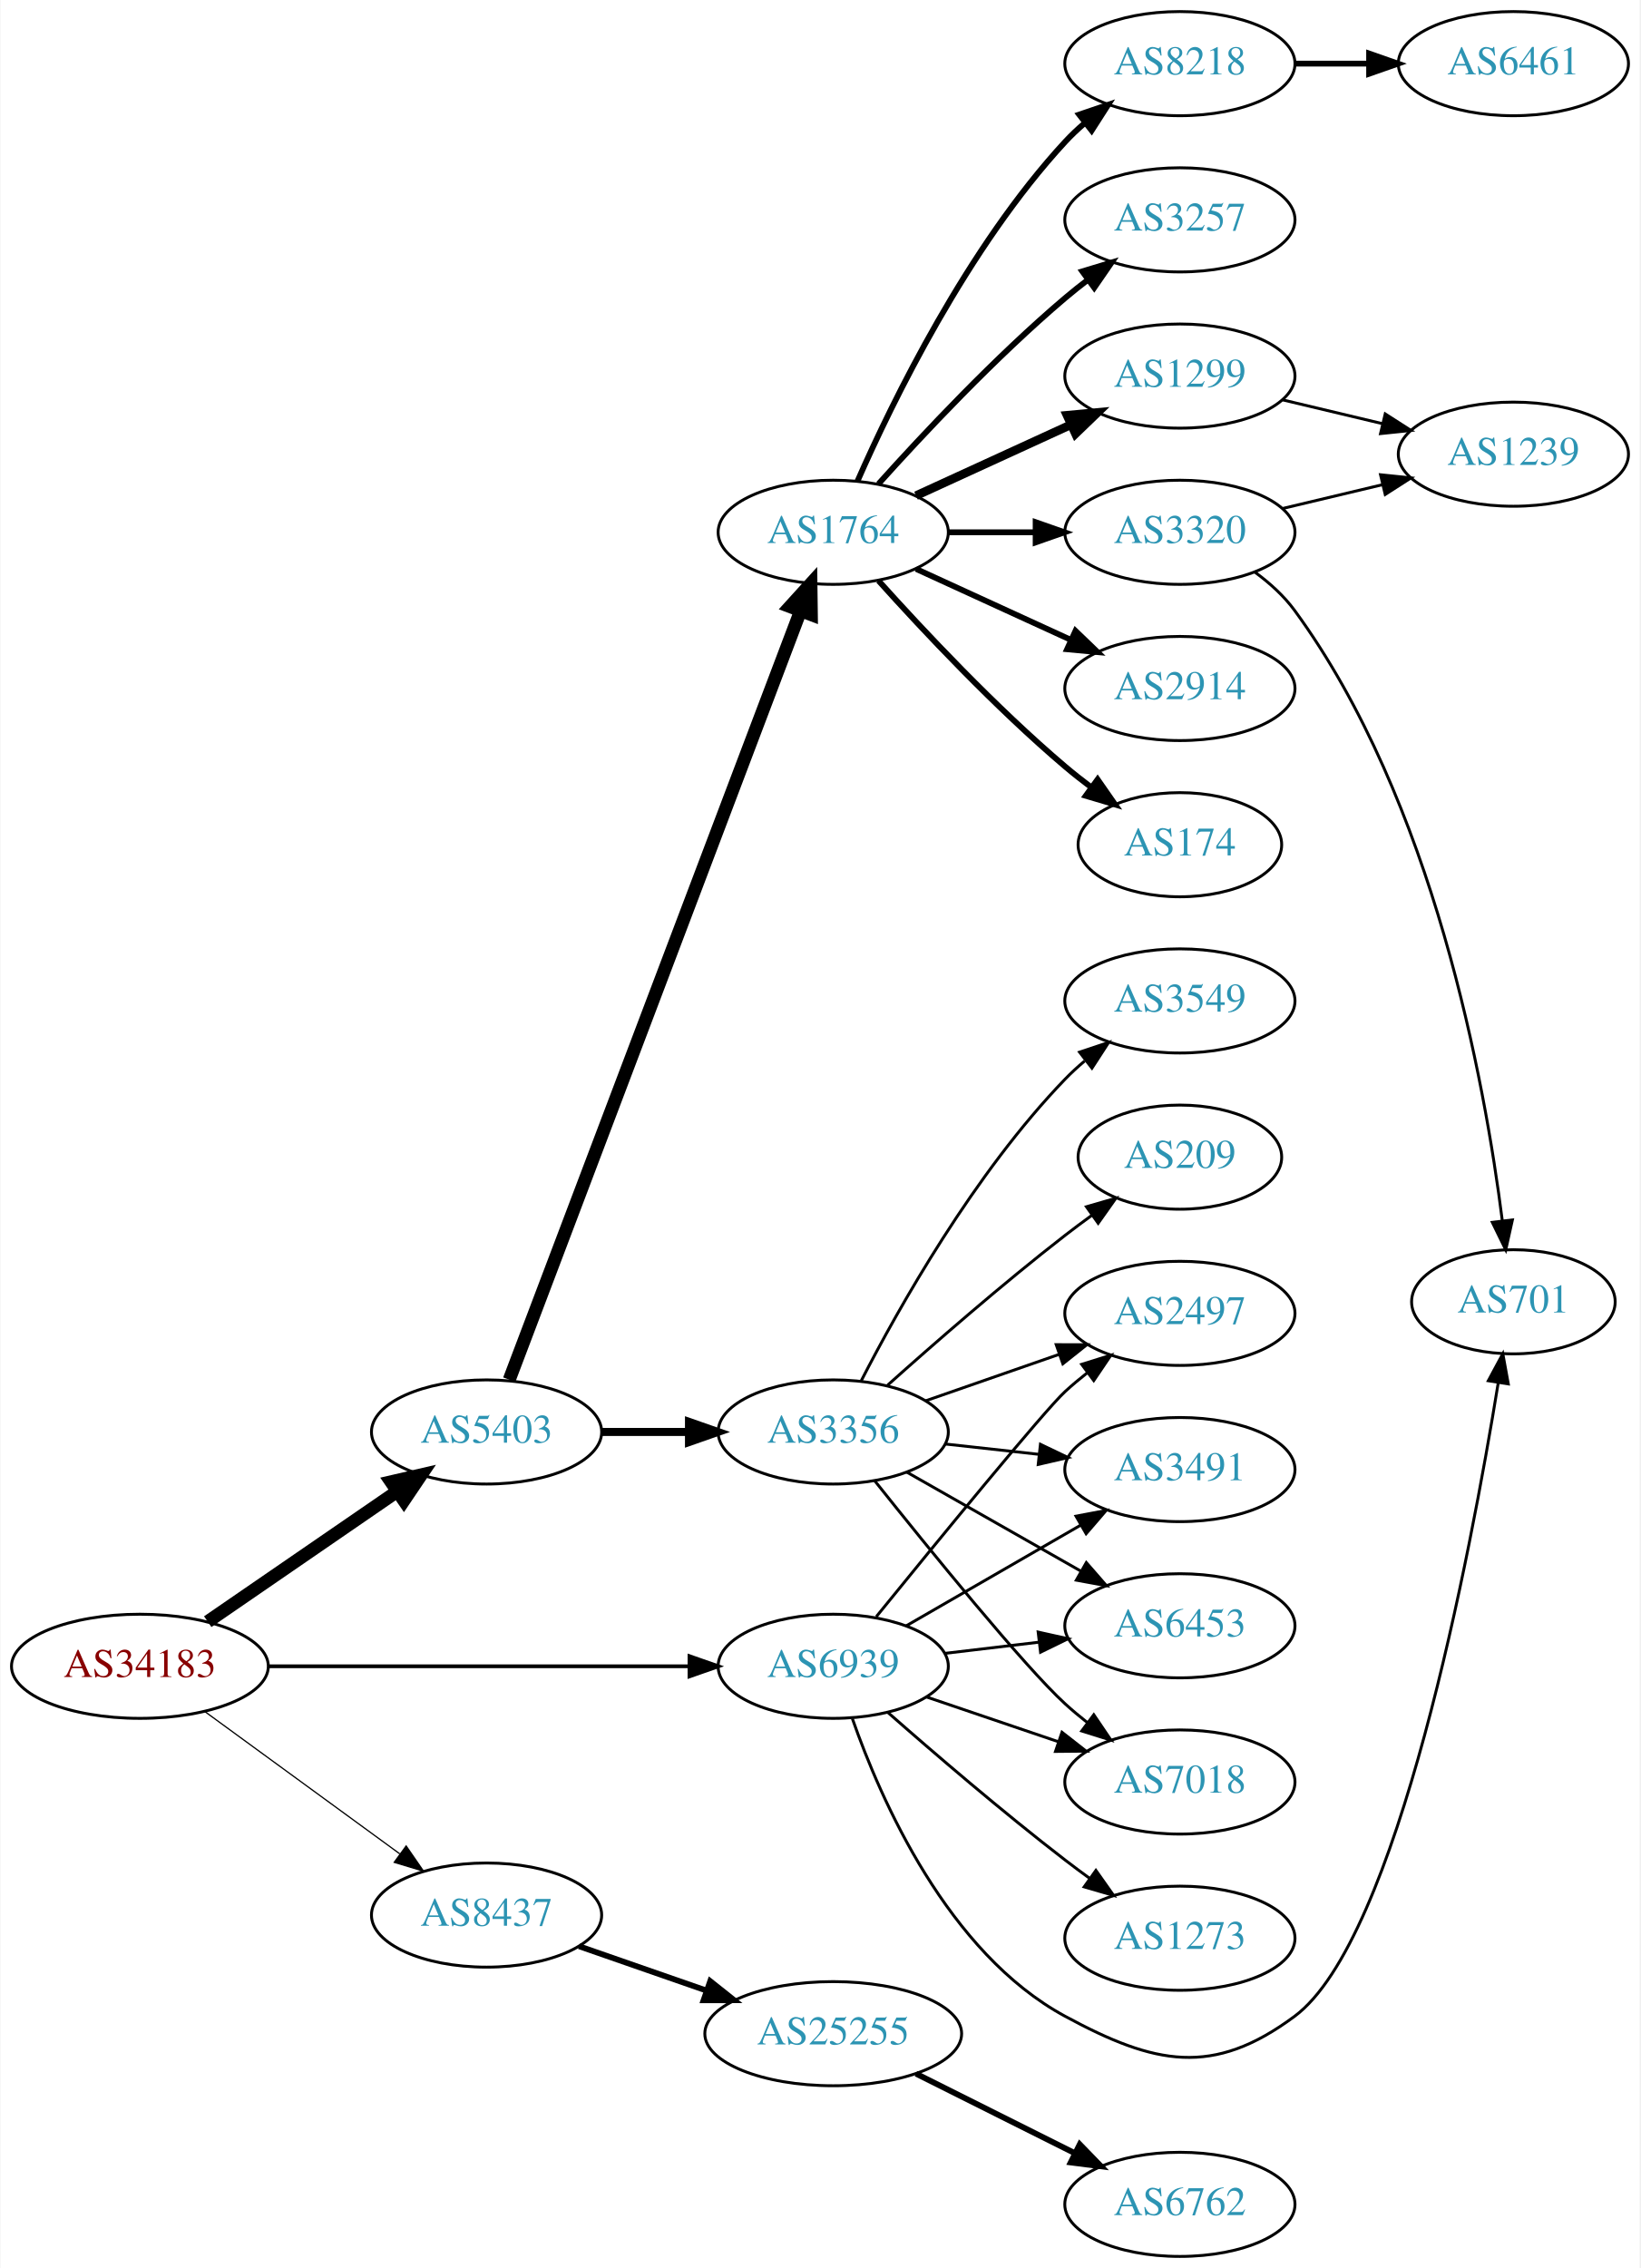
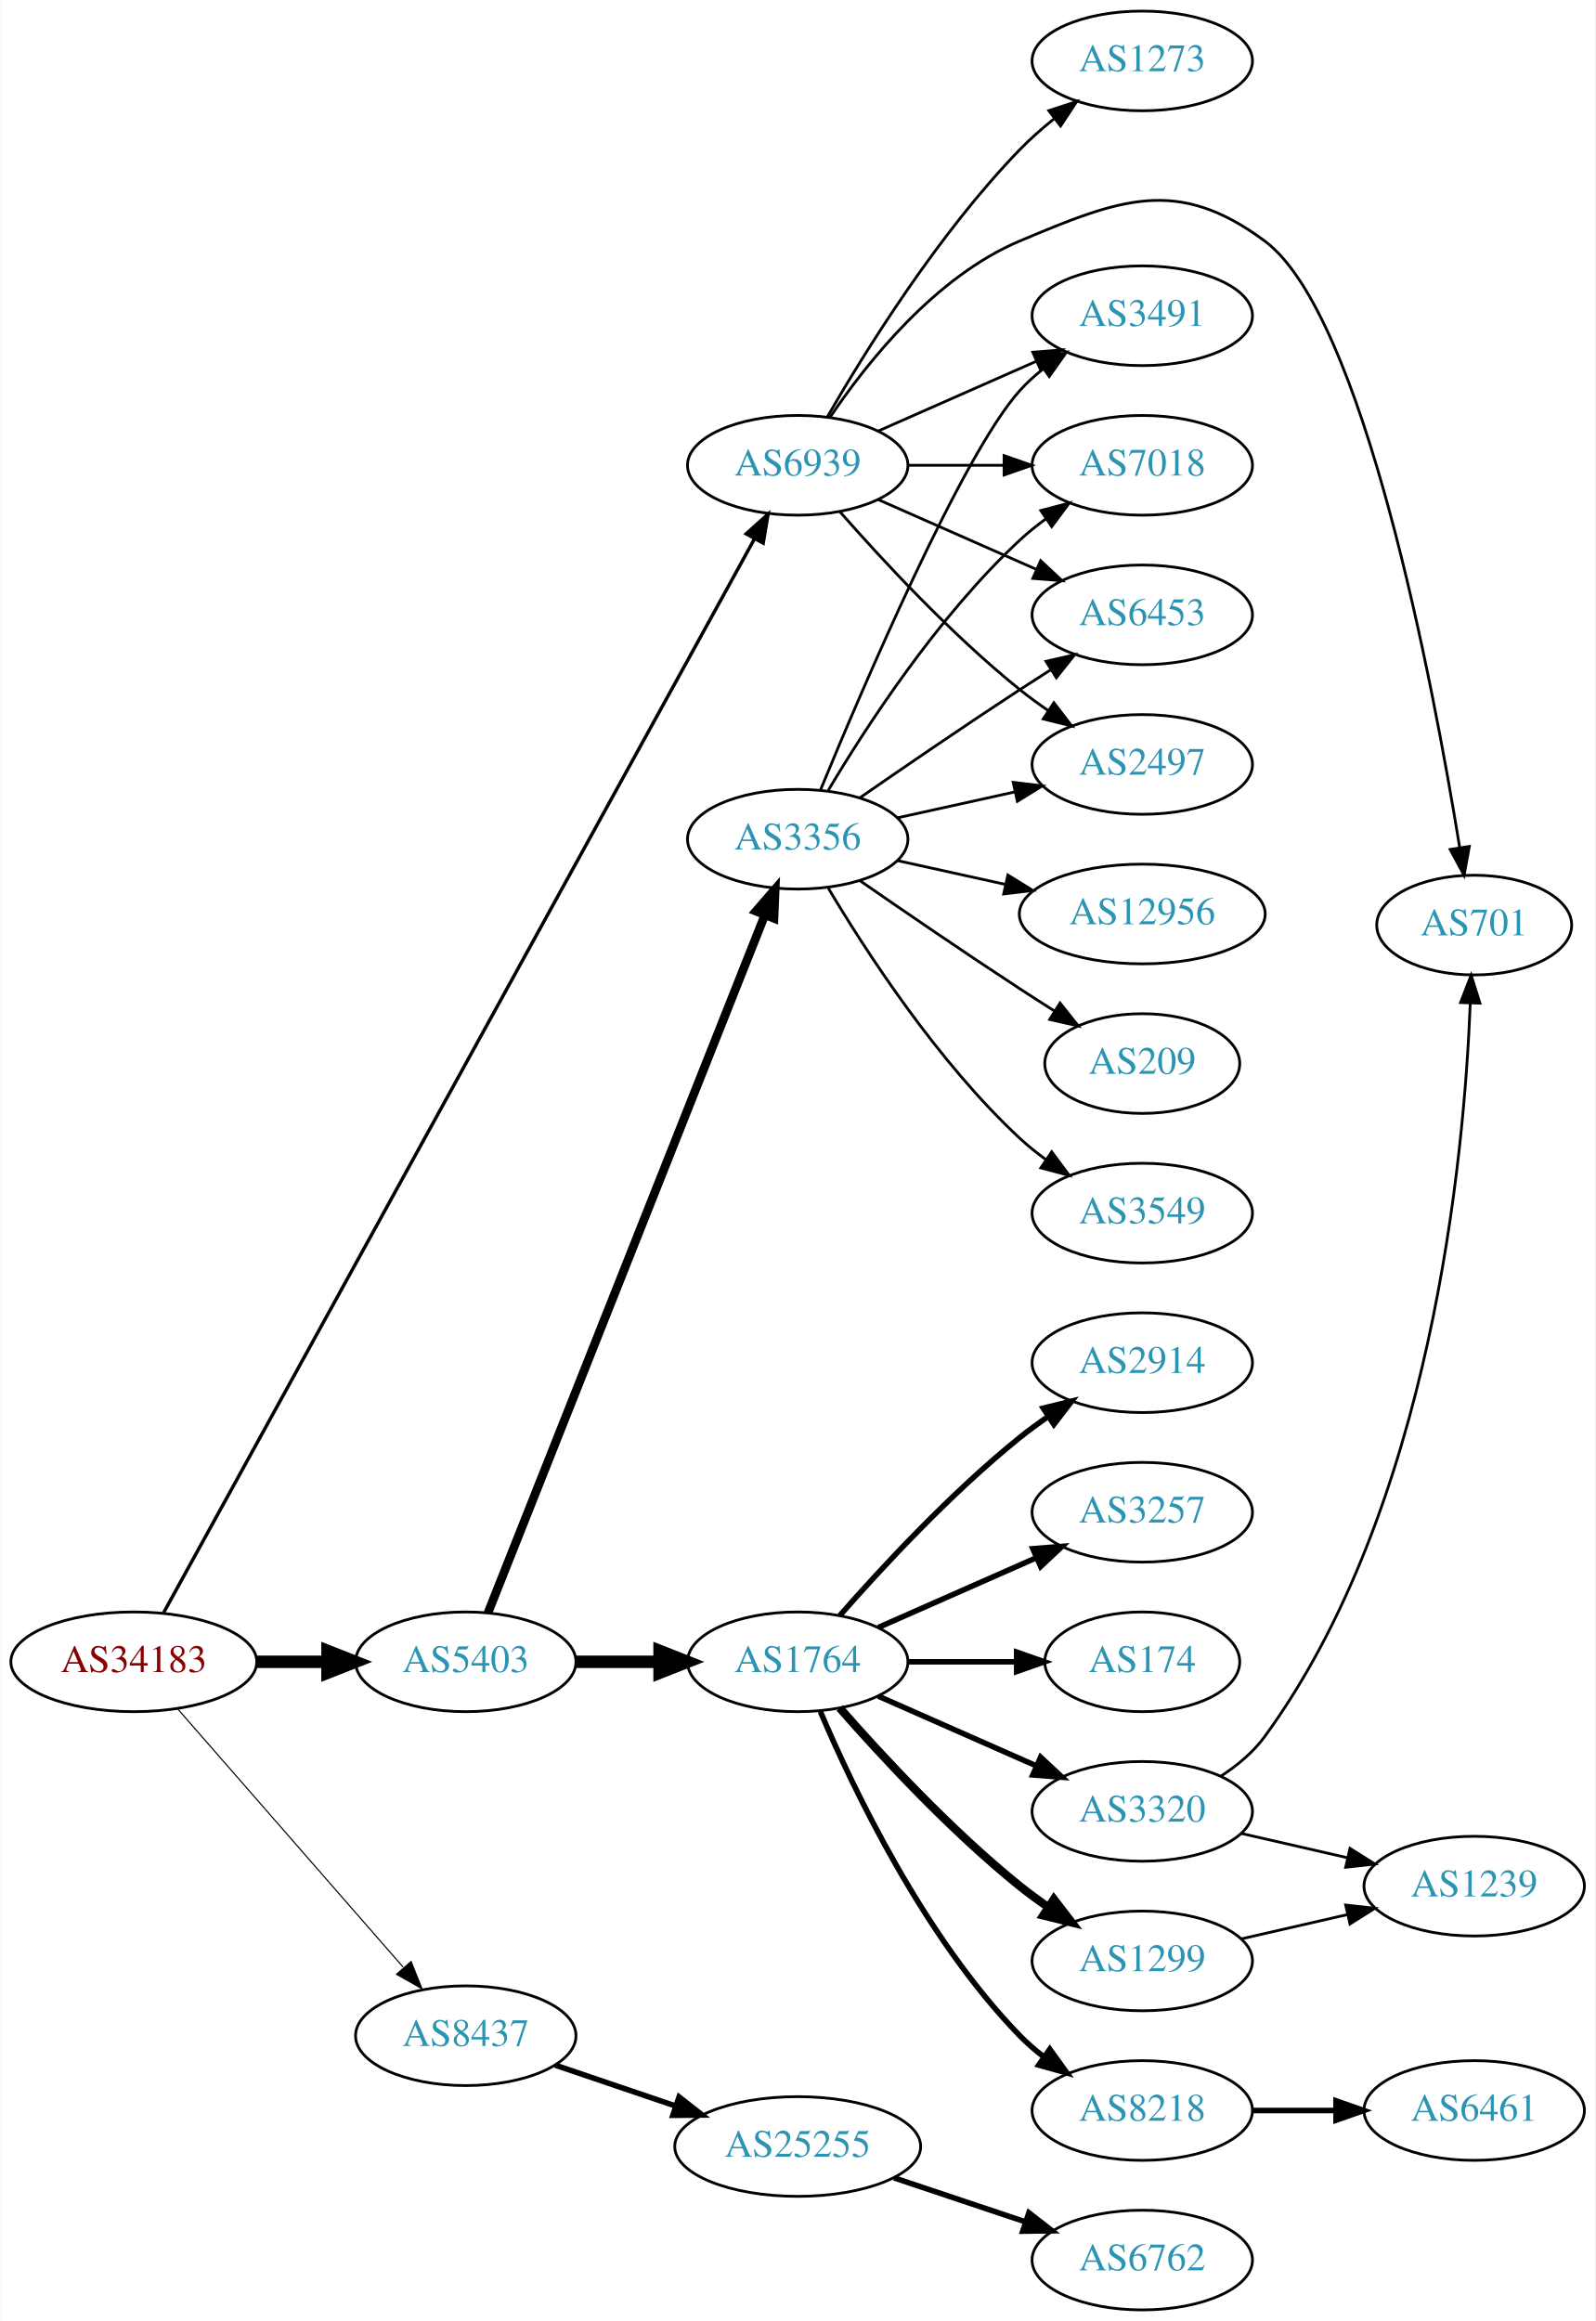
- <svg xmlns="http://www.w3.org/2000/svg" xmlns:xlink="http://www.w3.org/1999/xlink" width="567pt" height="784pt" viewBox="0.00 0.00 566.66 784.00">
-   <g id="graph0" class="graph" transform="scale(1 1) rotate(0) translate(4 780)">
-     <polygon fill="white" stroke="none" points="-4,4 -4,-780 562.663,-780 562.663,4 -4,4" />
+ <svg xmlns="http://www.w3.org/2000/svg" xmlns:xlink="http://www.w3.org/1999/xlink" width="576pt" height="838pt" viewBox="0.00 0.00 575.76 838.00">
+   <g id="graph0" class="graph" transform="scale(1 1) rotate(0) translate(4 834)">
+     <polygon fill="white" stroke="none" points="-4,4 -4,-834 571.762,-834 571.762,4 -4,4" />
    <g id="node1" class="node">
      <g id="a_node1">
        <a xlink:href="/asn/34183" xlink:title="AS34183 ~ AUSTRIA [AT]">
-           <ellipse fill="#ffffff" stroke="black" cx="44.196" cy="-204" rx="44.393" ry="18" />
-           <text text-anchor="middle" x="44.196" y="-200.3" font-family="Times,serif" font-size="14.00" fill="#880000">AS34183</text>
+           <ellipse fill="#ffffff" stroke="black" cx="44.196" cy="-234" rx="44.393" ry="18" />
+           <text text-anchor="middle" x="44.196" y="-230.3" font-family="Times,serif" font-size="14.00" fill="#880000">AS34183</text>
        </a>
      </g>
    </g>
    <g id="node2" class="node">
      <g id="a_node2">
        <a xlink:href="/asn/5403" xlink:title="AS5403 ~ AS5403 [AT]">
-           <ellipse fill="#ffffff" stroke="black" cx="164.039" cy="-285" rx="39.794" ry="18" />
-           <text text-anchor="middle" x="164.039" y="-281.3" font-family="Times,serif" font-size="14.00" fill="#2c94b3">AS5403</text>
+           <ellipse fill="#ffffff" stroke="black" cx="164.039" cy="-234" rx="39.794" ry="18" />
+           <text text-anchor="middle" x="164.039" y="-230.3" font-family="Times,serif" font-size="14.00" fill="#2c94b3">AS5403</text>
        </a>
      </g>
    </g>
    <g id="edge1" class="edge">
-       <path fill="none" stroke="black" stroke-width="4.5" d="M67.639,-219.426C86.22,-232.198 112.781,-250.455 133.161,-264.463" />
-       <polygon fill="black" stroke="black" stroke-width="4.5" points="131.003,-267.758 141.475,-270.178 135.464,-261.269 131.003,-267.758" />
+       <path fill="none" stroke="black" stroke-width="4.5" d="M88.407,-234C96.72,-234 105.482,-234 113.965,-234" />
+       <polygon fill="black" stroke="black" stroke-width="4.5" points="114.123,-237.938 124.123,-234 114.123,-230.063 114.123,-237.938" />
    </g>
    <g id="node3" class="node">
      <g id="a_node3">
        <a xlink:href="/asn/8437" xlink:title="AS8437 ~ Hutchison Drei Austria GmbH [AT]">
-           <ellipse fill="#ffffff" stroke="black" cx="164.039" cy="-118" rx="39.794" ry="18" />
-           <text text-anchor="middle" x="164.039" y="-114.3" font-family="Times,serif" font-size="14.00" fill="#2c94b3">AS8437</text>
+           <ellipse fill="#ffffff" stroke="black" cx="164.039" cy="-99" rx="39.794" ry="18" />
+           <text text-anchor="middle" x="164.039" y="-95.3" font-family="Times,serif" font-size="14.00" fill="#2c94b3">AS8437</text>
        </a>
      </g>
    </g>
    <g id="edge2" class="edge">
-       <path fill="none" stroke="black" stroke-width="0.429" d="M66.537,-188.426C85.424,-174.642 113.154,-154.406 134.047,-139.158" />
-       <polygon fill="black" stroke="black" stroke-width="0.429" points="136.238,-141.892 142.253,-133.169 132.112,-136.237 136.238,-141.892" />
+       <path fill="none" stroke="black" stroke-width="0.409" d="M60.121,-216.902C80.663,-193.369 117.782,-150.845 141.379,-123.813" />
+       <polygon fill="black" stroke="black" stroke-width="0.409" points="144.296,-125.794 148.235,-115.959 139.022,-121.191 144.296,-125.794" />
    </g>
    <g id="node4" class="node">
      <g id="a_node4">
        <a xlink:href="/asn/6939" xlink:title="AS6939 ~ Hurricane Electric LLC [US]">
-           <ellipse fill="#ffffff" stroke="black" cx="283.881" cy="-204" rx="39.794" ry="18" />
-           <text text-anchor="middle" x="283.881" y="-200.3" font-family="Times,serif" font-size="14.00" fill="#2c94b3">AS6939</text>
+           <ellipse fill="#ffffff" stroke="black" cx="283.881" cy="-666" rx="39.794" ry="18" />
+           <text text-anchor="middle" x="283.881" y="-662.3" font-family="Times,serif" font-size="14.00" fill="#2c94b3">AS6939</text>
        </a>
      </g>
    </g>
    <g id="edge3" class="edge">
-       <path fill="none" stroke="black" stroke-width="1.286" d="M88.515,-204C129.583,-204 191.197,-204 234.004,-204" />
-       <polygon fill="black" stroke="black" stroke-width="1.286" points="234.187,-207.5 244.187,-204 234.187,-200.5 234.187,-207.5" />
+       <path fill="none" stroke="black" stroke-width="1.227" d="M54.957,-251.74C91.976,-319.024 223.856,-558.721 268.208,-639.331" />
+       <polygon fill="black" stroke="black" stroke-width="1.227" points="265.283,-641.276 273.17,-648.35 271.416,-637.902 265.283,-641.276" />
    </g>
    <g id="node5" class="node">
      <g id="a_node5">
-         <a xlink:href="/asn/1764" xlink:title="AS1764 ~ NEXTLAYER-AS [AT]">
-           <ellipse fill="#ffffff" stroke="black" cx="283.881" cy="-596" rx="39.794" ry="18" />
-           <text text-anchor="middle" x="283.881" y="-592.3" font-family="Times,serif" font-size="14.00" fill="#2c94b3">AS1764</text>
+         <a xlink:href="/asn/3356" xlink:title="AS3356 ~ Level 3 Parent, LLC [US]">
+           <ellipse fill="#ffffff" stroke="black" cx="283.881" cy="-531" rx="39.794" ry="18" />
+           <text text-anchor="middle" x="283.881" y="-527.3" font-family="Times,serif" font-size="14.00" fill="#2c94b3">AS3356</text>
        </a>
      </g>
    </g>
    <g id="edge4" class="edge">
-       <path fill="none" stroke="black" stroke-width="4.5" d="M171.884,-303.065C191.66,-355.256 248.963,-506.485 272.55,-568.736" />
-       <polygon fill="black" stroke="black" stroke-width="4.5" points="268.939,-570.317 276.164,-578.273 276.303,-567.526 268.939,-570.317" />
+       <path fill="none" stroke="black" stroke-width="3.115" d="M172.057,-251.689C191.824,-301.507 248.066,-443.254 271.944,-503.436" />
+       <polygon fill="black" stroke="black" stroke-width="3.115" points="268.809,-505.024 275.75,-513.028 275.315,-502.442 268.809,-505.024" />
    </g>
    <g id="node6" class="node">
      <g id="a_node6">
-         <a xlink:href="/asn/3356" xlink:title="AS3356 ~ Level 3 Parent, LLC [US]">
-           <ellipse fill="#ffffff" stroke="black" cx="283.881" cy="-285" rx="39.794" ry="18" />
-           <text text-anchor="middle" x="283.881" y="-281.3" font-family="Times,serif" font-size="14.00" fill="#2c94b3">AS3356</text>
+         <a xlink:href="/asn/1764" xlink:title="AS1764 ~ NEXTLAYER-AS [AT]">
+           <ellipse fill="#ffffff" stroke="black" cx="283.881" cy="-234" rx="39.794" ry="18" />
+           <text text-anchor="middle" x="283.881" y="-230.3" font-family="Times,serif" font-size="14.00" fill="#2c94b3">AS1764</text>
        </a>
      </g>
    </g>
    <g id="edge5" class="edge">
-       <path fill="none" stroke="black" stroke-width="2.769" d="M203.951,-285C213.505,-285 223.854,-285 233.817,-285" />
-       <polygon fill="black" stroke="black" stroke-width="2.769" points="234.009,-288.5 244.009,-285 234.009,-281.5 234.009,-288.5" />
+       <path fill="none" stroke="black" stroke-width="4.5" d="M203.951,-234C213.505,-234 223.854,-234 233.817,-234" />
+       <polygon fill="black" stroke="black" stroke-width="4.5" points="234.009,-237.938 244.009,-234 234.009,-230.063 234.009,-237.938" />
+     </g>
+     <g id="node23" class="node">
+       <g id="a_node23">
+         <a xlink:href="/asn/25255" xlink:title="AS25255 ~ ==&gt; TELE2 AUSTRIA &lt;== [AT]">
+           <ellipse fill="#ffffff" stroke="black" cx="283.881" cy="-59" rx="44.393" ry="18" />
+           <text text-anchor="middle" x="283.881" y="-55.3" font-family="Times,serif" font-size="14.00" fill="#2c94b3">AS25255</text>
+         </a>
+       </g>
+     </g>
+     <g id="edge23" class="edge">
+       <path fill="none" stroke="black" stroke-width="2" d="M196.309,-88.386C209.605,-83.873 225.331,-78.535 239.707,-73.655" />
+       <polygon fill="black" stroke="black" stroke-width="2" points="241.054,-76.894 249.398,-70.365 238.804,-70.265 241.054,-76.894" />
+     </g>
+     <g id="node7" class="node">
+       <g id="a_node7">
+         <a xlink:href="/asn/3491" xlink:title="AS3491 ~ PCCW Global, Inc. [US]">
+           <ellipse fill="#ffffff" stroke="black" cx="408.273" cy="-720" rx="39.794" ry="18" />
+           <text text-anchor="middle" x="408.273" y="-716.3" font-family="Times,serif" font-size="14.00" fill="#2c94b3">AS3491</text>
+         </a>
+       </g>
+     </g>
+     <g id="edge26" class="edge">
+       <path fill="none" stroke="black" d="M312.96,-678.389C329.908,-685.866 351.706,-695.483 370.075,-703.588" />
+       <polygon fill="black" stroke="black" points="368.763,-706.834 379.325,-707.669 371.589,-700.43 368.763,-706.834" />
+     </g>
+     <g id="node8" class="node">
+       <g id="a_node8">
+         <a xlink:href="/asn/7018" xlink:title="AS7018 ~ AT&amp;T Services, Inc. [US]">
+           <ellipse fill="#ffffff" stroke="black" cx="408.273" cy="-666" rx="39.794" ry="18" />
+           <text text-anchor="middle" x="408.273" y="-662.3" font-family="Times,serif" font-size="14.00" fill="#2c94b3">AS7018</text>
+         </a>
+       </g>
+     </g>
+     <g id="edge28" class="edge">
+       <path fill="none" stroke="black" d="M323.607,-666C334.545,-666 346.596,-666 358.062,-666" />
+       <polygon fill="black" stroke="black" points="358.38,-669.5 368.38,-666 358.38,-662.5 358.38,-669.5" />
+     </g>
+     <g id="node11" class="node">
+       <g id="a_node11">
+         <a xlink:href="/asn/6453" xlink:title="AS6453 ~ TATA COMMUNICATIONS (AMERICA) INC [US]">
+           <ellipse fill="#ffffff" stroke="black" cx="408.273" cy="-612" rx="39.794" ry="18" />
+           <text text-anchor="middle" x="408.273" y="-608.3" font-family="Times,serif" font-size="14.00" fill="#2c94b3">AS6453</text>
+         </a>
+       </g>
+     </g>
+     <g id="edge25" class="edge">
+       <path fill="none" stroke="black" d="M312.96,-653.611C329.908,-646.134 351.706,-636.517 370.075,-628.412" />
+       <polygon fill="black" stroke="black" points="371.589,-631.57 379.325,-624.331 368.763,-625.166 371.589,-631.57" />
+     </g>
+     <g id="node12" class="node">
+       <g id="a_node12">
+         <a xlink:href="/asn/2497" xlink:title="AS2497 ~ Internet Initiative Japan Inc. [JP]">
+           <ellipse fill="#ffffff" stroke="black" cx="408.273" cy="-558" rx="39.794" ry="18" />
+           <text text-anchor="middle" x="408.273" y="-554.3" font-family="Times,serif" font-size="14.00" fill="#2c94b3">AS2497</text>
+         </a>
+       </g>
+     </g>
+     <g id="edge27" class="edge">
+       <path fill="none" stroke="black" d="M299.033,-649.337C314.135,-632.106 339.256,-604.976 364.077,-585 367.333,-582.38 370.858,-579.808 374.442,-577.354" />
+       <polygon fill="black" stroke="black" points="376.361,-580.281 382.815,-571.879 372.53,-574.423 376.361,-580.281" />
    </g>
    <g id="node22" class="node">
      <g id="a_node22">
-         <a xlink:href="/asn/25255" xlink:title="AS25255 ~ ==&gt; TELE2 AUSTRIA &lt;== [AT]">
-           <ellipse fill="#ffffff" stroke="black" cx="283.881" cy="-77" rx="44.393" ry="18" />
-           <text text-anchor="middle" x="283.881" y="-73.3" font-family="Times,serif" font-size="14.00" fill="#2c94b3">AS25255</text>
-         </a>
-       </g>
-     </g>
-     <g id="edge22" class="edge">
-       <path fill="none" stroke="black" stroke-width="2" d="M196,-107.228C209.409,-102.563 225.332,-97.023 239.861,-91.968" />
-       <polygon fill="black" stroke="black" stroke-width="2" points="241.354,-95.154 249.649,-88.562 239.054,-88.543 241.354,-95.154" />
+         <a xlink:href="/asn/701" xlink:title="AS701 ~ UUNET [US]">
+           <ellipse fill="#ffffff" stroke="black" cx="528.116" cy="-500" rx="35.194" ry="18" />
+           <text text-anchor="middle" x="528.116" y="-496.3" font-family="Times,serif" font-size="14.00" fill="#2c94b3">AS701</text>
+         </a>
+       </g>
+     </g>
+     <g id="edge29" class="edge">
+       <path fill="none" stroke="black" d="M295.49,-683.24C308.741,-702.937 333.442,-734.108 364.077,-747 400.287,-762.238 420.927,-770.419 452.469,-747 488.107,-720.54 513.301,-587.04 522.865,-528.071" />
+       <polygon fill="black" stroke="black" points="526.357,-528.396 524.468,-517.971 519.443,-527.298 526.357,-528.396" />
+     </g>
+     <g id="node25" class="node">
+       <g id="a_node25">
+         <a xlink:href="/asn/1273" xlink:title="AS1273 ~ Vodafone Group PLC [EU]">
+           <ellipse fill="#ffffff" stroke="black" cx="408.273" cy="-812" rx="39.794" ry="18" />
+           <text text-anchor="middle" x="408.273" y="-808.3" font-family="Times,serif" font-size="14.00" fill="#2c94b3">AS1273</text>
+         </a>
+       </g>
+     </g>
+     <g id="edge30" class="edge">
+       <path fill="none" stroke="black" d="M294.598,-683.521C308.188,-707.09 334.546,-749.556 364.077,-780 367.8,-783.837 372.019,-787.559 376.326,-791.026" />
+       <polygon fill="black" stroke="black" points="374.536,-794.062 384.611,-797.34 378.779,-788.495 374.536,-794.062" />
+     </g>
+     <g id="edge6" class="edge">
+       <path fill="none" stroke="black" d="M292.04,-548.633C307.301,-585.658 343.33,-669.976 364.077,-693 366.593,-695.792 369.465,-698.401 372.504,-700.812" />
+       <polygon fill="black" stroke="black" points="370.633,-703.776 380.812,-706.715 374.687,-698.07 370.633,-703.776" />
+     </g>
+     <g id="edge7" class="edge">
+       <path fill="none" stroke="black" d="M294.927,-548.671C308.498,-571.472 334.43,-611.472 364.077,-639 366.984,-641.699 370.197,-644.28 373.521,-646.703" />
+       <polygon fill="black" stroke="black" points="371.656,-649.667 381.899,-652.375 375.58,-643.87 371.656,-649.667" />
+     </g>
+     <g id="node9" class="node">
+       <g id="a_node9">
+         <a xlink:href="/asn/3549" xlink:title="AS3549 ~ Level 3 Parent, LLC [US]">
+           <ellipse fill="#ffffff" stroke="black" cx="408.273" cy="-396" rx="39.794" ry="18" />
+           <text text-anchor="middle" x="408.273" y="-392.3" font-family="Times,serif" font-size="14.00" fill="#2c94b3">AS3549</text>
+         </a>
+       </g>
+     </g>
+     <g id="edge8" class="edge">
+       <path fill="none" stroke="black" d="M294.927,-513.329C308.498,-490.528 334.43,-450.528 364.077,-423 366.984,-420.301 370.197,-417.72 373.521,-415.297" />
+       <polygon fill="black" stroke="black" points="375.58,-418.13 381.899,-409.625 371.656,-412.333 375.58,-418.13" />
+     </g>
+     <g id="node10" class="node">
+       <g id="a_node10">
+         <a xlink:href="/asn/12956" xlink:title="AS12956 ~ TELXIUS [ES]">
+           <ellipse fill="#ffffff" stroke="black" cx="408.273" cy="-504" rx="44.393" ry="18" />
+           <text text-anchor="middle" x="408.273" y="-500.3" font-family="Times,serif" font-size="14.00" fill="#2c94b3">AS12956</text>
+         </a>
+       </g>
+     </g>
+     <g id="edge9" class="edge">
+       <path fill="none" stroke="black" d="M319.954,-523.263C331.993,-520.607 345.693,-517.585 358.614,-514.734" />
+       <polygon fill="black" stroke="black" points="359.752,-518.068 368.763,-512.495 358.244,-511.232 359.752,-518.068" />
+     </g>
+     <g id="edge10" class="edge">
+       <path fill="none" stroke="black" d="M306.238,-545.901C322.089,-556.877 344.292,-572.079 364.077,-585 367.659,-587.339 371.43,-589.759 375.19,-592.144" />
+       <polygon fill="black" stroke="black" points="373.523,-595.231 383.851,-597.596 377.252,-589.307 373.523,-595.231" />
+     </g>
+     <g id="edge11" class="edge">
+       <path fill="none" stroke="black" d="M319.954,-538.737C333.141,-541.646 348.321,-544.995 362.287,-548.076" />
+       <polygon fill="black" stroke="black" points="361.676,-551.525 372.196,-550.262 363.184,-544.69 361.676,-551.525" />
+     </g>
+     <g id="node13" class="node">
+       <g id="a_node13">
+         <a xlink:href="/asn/209" xlink:title="AS209 ~ CenturyLink Communications, LLC [US]">
+           <ellipse fill="#ffffff" stroke="black" cx="408.273" cy="-450" rx="35.194" ry="18" />
+           <text text-anchor="middle" x="408.273" y="-446.3" font-family="Times,serif" font-size="14.00" fill="#2c94b3">AS209</text>
+         </a>
+       </g>
+     </g>
+     <g id="edge12" class="edge">
+       <path fill="none" stroke="black" d="M306.238,-516.099C322.089,-505.123 344.292,-489.921 364.077,-477 368.122,-474.358 372.407,-471.615 376.647,-468.933" />
+       <polygon fill="black" stroke="black" points="378.584,-471.85 385.191,-463.568 374.861,-465.921 378.584,-471.85" />
    </g>
    <g id="node14" class="node">
      <g id="a_node14">
-         <a xlink:href="/asn/2497" xlink:title="AS2497 ~ Internet Initiative Japan Inc. [JP]">
-           <ellipse fill="#ffffff" stroke="black" cx="403.724" cy="-326" rx="39.794" ry="18" />
-           <text text-anchor="middle" x="403.724" y="-322.3" font-family="Times,serif" font-size="14.00" fill="#2c94b3">AS2497</text>
-         </a>
-       </g>
-     </g>
-     <g id="edge25" class="edge">
-       <path fill="none" stroke="black" d="M298.763,-221.148C319.481,-246.665 356.842,-292.355 364.077,-299 366.489,-301.214 369.09,-303.396 371.763,-305.501" />
-       <polygon fill="black" stroke="black" points="369.768,-308.379 379.879,-311.542 373.947,-302.764 369.768,-308.379" />
+         <a xlink:href="/asn/8218" xlink:title="AS8218 ~ legacy Neotelecoms [FR]">
+           <ellipse fill="#ffffff" stroke="black" cx="408.273" cy="-72" rx="39.794" ry="18" />
+           <text text-anchor="middle" x="408.273" y="-68.3" font-family="Times,serif" font-size="14.00" fill="#2c94b3">AS8218</text>
+         </a>
+       </g>
+     </g>
+     <g id="edge13" class="edge">
+       <path fill="none" stroke="black" stroke-width="2" d="M292.072,-216.025C303.839,-188.318 329.413,-134.652 364.077,-99 366.697,-96.305 369.638,-93.761 372.721,-91.392" />
+       <polygon fill="black" stroke="black" stroke-width="2" points="374.896,-94.141 381.089,-85.545 370.887,-88.403 374.896,-94.141" />
+     </g>
+     <g id="node15" class="node">
+       <g id="a_node15">
+         <a xlink:href="/asn/1299" xlink:title="AS1299 ~ Telia Carrier [EU]">
+           <ellipse fill="#ffffff" stroke="black" cx="408.273" cy="-126" rx="39.794" ry="18" />
+           <text text-anchor="middle" x="408.273" y="-122.3" font-family="Times,serif" font-size="14.00" fill="#2c94b3">AS1299</text>
+         </a>
+       </g>
+     </g>
+     <g id="edge14" class="edge">
+       <path fill="none" stroke="black" stroke-width="3" d="M299.033,-217.337C314.135,-200.106 339.256,-172.976 364.077,-153 367.333,-150.38 370.858,-147.808 374.442,-145.354" />
+       <polygon fill="black" stroke="black" stroke-width="3" points="376.361,-148.281 382.815,-139.879 372.53,-142.423 376.361,-148.281" />
    </g>
    <g id="node16" class="node">
      <g id="a_node16">
-         <a xlink:href="/asn/3491" xlink:title="AS3491 ~ PCCW Global, Inc. [US]">
-           <ellipse fill="#ffffff" stroke="black" cx="403.724" cy="-272" rx="39.794" ry="18" />
-           <text text-anchor="middle" x="403.724" y="-268.3" font-family="Times,serif" font-size="14.00" fill="#2c94b3">AS3491</text>
-         </a>
-       </g>
-     </g>
-     <g id="edge29" class="edge">
-       <path fill="none" stroke="black" d="M309.013,-217.925C326.452,-227.988 350.226,-241.707 369.464,-252.808" />
-       <polygon fill="black" stroke="black" points="367.809,-255.893 378.219,-257.86 371.307,-249.83 367.809,-255.893" />
+         <a xlink:href="/asn/2914" xlink:title="AS2914 ~ NTT America, Inc. [US]">
+           <ellipse fill="#ffffff" stroke="black" cx="408.273" cy="-342" rx="39.794" ry="18" />
+           <text text-anchor="middle" x="408.273" y="-338.3" font-family="Times,serif" font-size="14.00" fill="#2c94b3">AS2914</text>
+         </a>
+       </g>
+     </g>
+     <g id="edge15" class="edge">
+       <path fill="none" stroke="black" stroke-width="2" d="M299.033,-250.663C314.135,-267.894 339.256,-295.024 364.077,-315 367.333,-317.62 370.858,-320.192 374.442,-322.646" />
+       <polygon fill="black" stroke="black" stroke-width="2" points="372.53,-325.577 382.815,-328.121 376.361,-319.719 372.53,-325.577" />
    </g>
    <g id="node17" class="node">
      <g id="a_node17">
-         <a xlink:href="/asn/6453" xlink:title="AS6453 ~ TATA COMMUNICATIONS (AMERICA) INC [US]">
-           <ellipse fill="#ffffff" stroke="black" cx="403.724" cy="-218" rx="39.794" ry="18" />
-           <text text-anchor="middle" x="403.724" y="-214.3" font-family="Times,serif" font-size="14.00" fill="#2c94b3">AS6453</text>
-         </a>
-       </g>
-     </g>
-     <g id="edge27" class="edge">
-       <path fill="none" stroke="black" d="M322.491,-208.468C332.802,-209.693 344.12,-211.038 354.92,-212.321" />
-       <polygon fill="black" stroke="black" points="354.724,-215.822 365.067,-213.526 355.55,-208.871 354.724,-215.822" />
+         <a xlink:href="/asn/3257" xlink:title="AS3257 ~ GTT [DE]">
+           <ellipse fill="#ffffff" stroke="black" cx="408.273" cy="-288" rx="39.794" ry="18" />
+           <text text-anchor="middle" x="408.273" y="-284.3" font-family="Times,serif" font-size="14.00" fill="#2c94b3">AS3257</text>
+         </a>
+       </g>
+     </g>
+     <g id="edge16" class="edge">
+       <path fill="none" stroke="black" stroke-width="2" d="M312.96,-246.389C329.908,-253.866 351.706,-263.483 370.075,-271.588" />
+       <polygon fill="black" stroke="black" stroke-width="2" points="368.763,-274.834 379.325,-275.669 371.589,-268.43 368.763,-274.834" />
    </g>
    <g id="node18" class="node">
      <g id="a_node18">
-         <a xlink:href="/asn/7018" xlink:title="AS7018 ~ AT&amp;T Services, Inc. [US]">
-           <ellipse fill="#ffffff" stroke="black" cx="403.724" cy="-164" rx="39.794" ry="18" />
-           <text text-anchor="middle" x="403.724" y="-160.3" font-family="Times,serif" font-size="14.00" fill="#2c94b3">AS7018</text>
-         </a>
-       </g>
-     </g>
-     <g id="edge24" class="edge">
-       <path fill="none" stroke="black" d="M316.151,-193.386C330.135,-188.639 346.806,-182.981 361.768,-177.902" />
-       <polygon fill="black" stroke="black" points="362.963,-181.192 371.307,-174.664 360.713,-174.564 362.963,-181.192" />
+         <a xlink:href="/asn/174" xlink:title="AS174 ~ Cogent Communications [US]">
+           <ellipse fill="#ffffff" stroke="black" cx="408.273" cy="-234" rx="35.194" ry="18" />
+           <text text-anchor="middle" x="408.273" y="-230.3" font-family="Times,serif" font-size="14.00" fill="#2c94b3">AS174</text>
+         </a>
+       </g>
+     </g>
+     <g id="edge17" class="edge">
+       <path fill="none" stroke="black" stroke-width="2" d="M323.607,-234C336.096,-234 350.035,-234 362.898,-234" />
+       <polygon fill="black" stroke="black" stroke-width="2" points="362.936,-237.5 372.936,-234 362.936,-230.5 362.936,-237.5" />
+     </g>
+     <g id="node19" class="node">
+       <g id="a_node19">
+         <a xlink:href="/asn/3320" xlink:title="AS3320 ~ DTAG [DE]">
+           <ellipse fill="#ffffff" stroke="black" cx="408.273" cy="-180" rx="39.794" ry="18" />
+           <text text-anchor="middle" x="408.273" y="-176.3" font-family="Times,serif" font-size="14.00" fill="#2c94b3">AS3320</text>
+         </a>
+       </g>
+     </g>
+     <g id="edge18" class="edge">
+       <path fill="none" stroke="black" stroke-width="2" d="M312.96,-221.611C329.908,-214.134 351.706,-204.517 370.075,-196.412" />
+       <polygon fill="black" stroke="black" stroke-width="2" points="371.589,-199.57 379.325,-192.331 368.763,-193.166 371.589,-199.57" />
+     </g>
+     <g id="node20" class="node">
+       <g id="a_node20">
+         <a xlink:href="/asn/6461" xlink:title="AS6461 ~ Zayo Bandwidth [US]">
+           <ellipse fill="#ffffff" stroke="black" cx="528.116" cy="-72" rx="39.794" ry="18" />
+           <text text-anchor="middle" x="528.116" y="-68.3" font-family="Times,serif" font-size="14.00" fill="#2c94b3">AS6461</text>
+         </a>
+       </g>
+     </g>
+     <g id="edge19" class="edge">
+       <path fill="none" stroke="black" stroke-width="2" d="M448.186,-72C457.739,-72 468.089,-72 478.052,-72" />
+       <polygon fill="black" stroke="black" stroke-width="2" points="478.244,-75.5 488.244,-72 478.244,-68.5 478.244,-75.5" />
    </g>
    <g id="node21" class="node">
      <g id="a_node21">
-         <a xlink:href="/asn/701" xlink:title="AS701 ~ UUNET [US]">
-           <ellipse fill="#ffffff" stroke="black" cx="519.017" cy="-330" rx="35.194" ry="18" />
-           <text text-anchor="middle" x="519.017" y="-326.3" font-family="Times,serif" font-size="14.00" fill="#2c94b3">AS701</text>
-         </a>
-       </g>
-     </g>
-     <g id="edge28" class="edge">
-       <path fill="none" stroke="black" d="M290.508,-185.884C300.306,-157.867 323.44,-104.97 364.077,-83 395.078,-66.24 415.075,-61.992 443.37,-83 479.008,-109.46 504.201,-242.96 513.765,-301.929" />
-       <polygon fill="black" stroke="black" points="510.344,-302.702 515.368,-312.029 517.258,-301.604 510.344,-302.702" />
+         <a xlink:href="/asn/1239" xlink:title="AS1239 ~ Sprint [US]">
+           <ellipse fill="#ffffff" stroke="black" cx="528.116" cy="-153" rx="39.794" ry="18" />
+           <text text-anchor="middle" x="528.116" y="-149.3" font-family="Times,serif" font-size="14.00" fill="#2c94b3">AS1239</text>
+         </a>
+       </g>
+     </g>
+     <g id="edge20" class="edge">
+       <path fill="none" stroke="black" d="M443.993,-133.955C455.993,-136.704 469.613,-139.825 482.306,-142.733" />
+       <polygon fill="black" stroke="black" points="481.708,-146.187 492.238,-145.009 483.272,-139.364 481.708,-146.187" />
+     </g>
+     <g id="edge22" class="edge">
+       <path fill="none" stroke="black" d="M443.993,-172.045C455.993,-169.296 469.613,-166.175 482.306,-163.267" />
+       <polygon fill="black" stroke="black" points="483.272,-166.636 492.238,-160.991 481.708,-159.813 483.272,-166.636" />
+     </g>
+     <g id="edge21" class="edge">
+       <path fill="none" stroke="black" d="M436.534,-192.636C442.513,-196.507 448.297,-201.287 452.469,-207 512.697,-289.463 524.495,-415.788 526.689,-471.697" />
+       <polygon fill="black" stroke="black" points="523.197,-472.022 527.011,-481.907 530.194,-471.801 523.197,-472.022" />
    </g>
    <g id="node24" class="node">
      <g id="a_node24">
-         <a xlink:href="/asn/1273" xlink:title="AS1273 ~ Vodafone Group PLC [EU]">
-           <ellipse fill="#ffffff" stroke="black" cx="403.724" cy="-110" rx="39.794" ry="18" />
-           <text text-anchor="middle" x="403.724" y="-106.3" font-family="Times,serif" font-size="14.00" fill="#2c94b3">AS1273</text>
-         </a>
-       </g>
-     </g>
-     <g id="edge26" class="edge">
-       <path fill="none" stroke="black" d="M302.732,-188.078C318.532,-174.186 342.384,-153.697 364.077,-137 366.82,-134.889 369.71,-132.739 372.626,-130.62" />
-       <polygon fill="black" stroke="black" points="374.692,-133.445 380.804,-124.791 370.629,-127.745 374.692,-133.445" />
-     </g>
-     <g id="node7" class="node">
-       <g id="a_node7">
-         <a xlink:href="/asn/8218" xlink:title="AS8218 ~ legacy Neotelecoms [FR]">
-           <ellipse fill="#ffffff" stroke="black" cx="403.724" cy="-758" rx="39.794" ry="18" />
-           <text text-anchor="middle" x="403.724" y="-754.3" font-family="Times,serif" font-size="14.00" fill="#2c94b3">AS8218</text>
-         </a>
-       </g>
-     </g>
-     <g id="edge6" class="edge">
-       <path fill="none" stroke="black" stroke-width="2" d="M292.297,-613.761C304.365,-641.183 330.337,-694.473 364.077,-731 366.108,-733.198 368.347,-735.319 370.693,-737.34" />
-       <polygon fill="black" stroke="black" stroke-width="2" points="368.905,-740.386 378.937,-743.794 373.22,-734.874 368.905,-740.386" />
-     </g>
-     <g id="node8" class="node">
-       <g id="a_node8">
-         <a xlink:href="/asn/3257" xlink:title="AS3257 ~ GTT [DE]">
-           <ellipse fill="#ffffff" stroke="black" cx="403.724" cy="-704" rx="39.794" ry="18" />
-           <text text-anchor="middle" x="403.724" y="-700.3" font-family="Times,serif" font-size="14.00" fill="#2c94b3">AS3257</text>
-         </a>
-       </g>
-     </g>
-     <g id="edge7" class="edge">
-       <path fill="none" stroke="black" stroke-width="2" d="M299.527,-612.725C314.828,-629.765 339.925,-656.523 364.077,-677 366.574,-679.117 369.235,-681.232 371.946,-683.293" />
-       <polygon fill="black" stroke="black" stroke-width="2" points="369.983,-686.194 380.123,-689.266 374.112,-680.541 369.983,-686.194" />
-     </g>
-     <g id="node9" class="node">
-       <g id="a_node9">
-         <a xlink:href="/asn/3320" xlink:title="AS3320 ~ DTAG [DE]">
-           <ellipse fill="#ffffff" stroke="black" cx="403.724" cy="-596" rx="39.794" ry="18" />
-           <text text-anchor="middle" x="403.724" y="-592.3" font-family="Times,serif" font-size="14.00" fill="#2c94b3">AS3320</text>
-         </a>
-       </g>
-     </g>
-     <g id="edge8" class="edge">
-       <path fill="none" stroke="black" stroke-width="2" d="M323.794,-596C333.347,-596 343.697,-596 353.659,-596" />
-       <polygon fill="black" stroke="black" stroke-width="2" points="353.852,-599.5 363.852,-596 353.852,-592.5 353.852,-599.5" />
-     </g>
-     <g id="node10" class="node">
-       <g id="a_node10">
-         <a xlink:href="/asn/1299" xlink:title="AS1299 ~ Telia Carrier [EU]">
-           <ellipse fill="#ffffff" stroke="black" cx="403.724" cy="-650" rx="39.794" ry="18" />
-           <text text-anchor="middle" x="403.724" y="-646.3" font-family="Times,serif" font-size="14.00" fill="#2c94b3">AS1299</text>
-         </a>
-       </g>
-     </g>
-     <g id="edge9" class="edge">
-       <path fill="none" stroke="black" stroke-width="3" d="M312.51,-608.661C328.467,-615.973 348.738,-625.261 366.02,-633.181" />
-       <polygon fill="black" stroke="black" stroke-width="3" points="364.719,-636.435 375.268,-637.419 367.635,-630.071 364.719,-636.435" />
-     </g>
-     <g id="node11" class="node">
-       <g id="a_node11">
-         <a xlink:href="/asn/2914" xlink:title="AS2914 ~ NTT America, Inc. [US]">
-           <ellipse fill="#ffffff" stroke="black" cx="403.724" cy="-542" rx="39.794" ry="18" />
-           <text text-anchor="middle" x="403.724" y="-538.3" font-family="Times,serif" font-size="14.00" fill="#2c94b3">AS2914</text>
-         </a>
-       </g>
-     </g>
-     <g id="edge10" class="edge">
-       <path fill="none" stroke="black" stroke-width="2" d="M312.51,-583.339C328.467,-576.027 348.738,-566.739 366.02,-558.819" />
-       <polygon fill="black" stroke="black" stroke-width="2" points="367.635,-561.929 375.268,-554.581 364.719,-555.565 367.635,-561.929" />
-     </g>
-     <g id="node12" class="node">
-       <g id="a_node12">
-         <a xlink:href="/asn/174" xlink:title="AS174 ~ Cogent Communications [US]">
-           <ellipse fill="#ffffff" stroke="black" cx="403.724" cy="-488" rx="35.194" ry="18" />
-           <text text-anchor="middle" x="403.724" y="-484.3" font-family="Times,serif" font-size="14.00" fill="#2c94b3">AS174</text>
-         </a>
-       </g>
-     </g>
-     <g id="edge11" class="edge">
-       <path fill="none" stroke="black" stroke-width="2" d="M299.527,-579.275C314.828,-562.235 339.925,-535.477 364.077,-515 366.93,-512.582 369.995,-510.167 373.106,-507.831" />
-       <polygon fill="black" stroke="black" stroke-width="2" points="375.279,-510.578 381.334,-501.884 371.179,-504.905 375.279,-510.578" />
-     </g>
-     <g id="edge13" class="edge">
-       <path fill="none" stroke="black" d="M315.843,-295.772C329.94,-300.677 346.816,-306.548 361.929,-311.807" />
-       <polygon fill="black" stroke="black" points="360.965,-315.177 371.56,-315.157 363.265,-308.566 360.965,-315.177" />
-     </g>
-     <g id="node15" class="node">
-       <g id="a_node15">
-         <a xlink:href="/asn/3549" xlink:title="AS3549 ~ Level 3 Parent, LLC [US]">
-           <ellipse fill="#ffffff" stroke="black" cx="403.724" cy="-434" rx="39.794" ry="18" />
-           <text text-anchor="middle" x="403.724" y="-430.3" font-family="Times,serif" font-size="14.00" fill="#2c94b3">AS3549</text>
-         </a>
-       </g>
-     </g>
-     <g id="edge14" class="edge">
-       <path fill="none" stroke="black" d="M293.54,-302.651C306.461,-327.802 332.664,-374.499 364.077,-407 366.157,-409.152 368.431,-411.24 370.801,-413.238" />
-       <polygon fill="black" stroke="black" points="369.038,-416.299 379.089,-419.65 373.322,-410.763 369.038,-416.299" />
-     </g>
-     <g id="edge15" class="edge">
-       <path fill="none" stroke="black" d="M322.491,-280.851C332.802,-279.713 344.12,-278.465 354.92,-277.274" />
-       <polygon fill="black" stroke="black" points="355.511,-280.73 365.067,-276.154 354.743,-273.772 355.511,-280.73" />
-     </g>
-     <g id="edge16" class="edge">
-       <path fill="none" stroke="black" d="M309.298,-271.118C326.758,-261.191 350.458,-247.716 369.619,-236.822" />
-       <polygon fill="black" stroke="black" points="371.375,-239.85 378.338,-231.865 367.915,-233.765 371.375,-239.85" />
-     </g>
-     <g id="edge17" class="edge">
-       <path fill="none" stroke="black" d="M298.239,-268.1C316.875,-244.706 349.977,-203.881 364.077,-191 366.494,-188.792 369.1,-186.615 371.775,-184.512" />
-       <polygon fill="black" stroke="black" points="373.958,-187.251 379.896,-178.476 369.782,-181.633 373.958,-187.251" />
-     </g>
-     <g id="node19" class="node">
-       <g id="a_node19">
-         <a xlink:href="/asn/209" xlink:title="AS209 ~ CenturyLink Communications, LLC [US]">
-           <ellipse fill="#ffffff" stroke="black" cx="403.724" cy="-380" rx="35.194" ry="18" />
-           <text text-anchor="middle" x="403.724" y="-376.3" font-family="Times,serif" font-size="14.00" fill="#2c94b3">AS209</text>
-         </a>
-       </g>
-     </g>
-     <g id="edge18" class="edge">
-       <path fill="none" stroke="black" d="M302.696,-301.191C318.472,-315.311 342.31,-336.119 364.077,-353 367.032,-355.292 370.163,-357.625 373.314,-359.913" />
-       <polygon fill="black" stroke="black" points="371.412,-362.856 381.59,-365.801 375.47,-357.152 371.412,-362.856" />
-     </g>
-     <g id="node13" class="node">
-       <g id="a_node13">
-         <a xlink:href="/asn/6461" xlink:title="AS6461 ~ ZAYO-6461 [US]">
-           <ellipse fill="#ffffff" stroke="black" cx="519.017" cy="-758" rx="39.794" ry="18" />
-           <text text-anchor="middle" x="519.017" y="-754.3" font-family="Times,serif" font-size="14.00" fill="#2c94b3">AS6461</text>
-         </a>
-       </g>
-     </g>
-     <g id="edge12" class="edge">
-       <path fill="none" stroke="black" stroke-width="2" d="M443.396,-758C451.599,-758 460.363,-758 468.895,-758" />
-       <polygon fill="black" stroke="black" stroke-width="2" points="469.134,-761.5 479.134,-758 469.134,-754.5 469.134,-761.5" />
-     </g>
-     <g id="node20" class="node">
-       <g id="a_node20">
-         <a xlink:href="/asn/1239" xlink:title="AS1239 ~ Sprint [US]">
-           <ellipse fill="#ffffff" stroke="black" cx="519.017" cy="-623" rx="39.794" ry="18" />
-           <text text-anchor="middle" x="519.017" y="-619.3" font-family="Times,serif" font-size="14.00" fill="#2c94b3">AS1239</text>
-         </a>
-       </g>
-     </g>
-     <g id="edge19" class="edge">
-       <path fill="none" stroke="black" d="M439.331,-604.248C450.202,-606.838 462.357,-609.735 473.799,-612.462" />
-       <polygon fill="black" stroke="black" points="473.082,-615.889 483.621,-614.803 474.705,-609.08 473.082,-615.889" />
-     </g>
-     <g id="edge20" class="edge">
-       <path fill="none" stroke="black" d="M429.725,-582.171C434.798,-578.438 439.696,-574.019 443.37,-569 491.486,-503.265 509.158,-405.695 515.174,-358.126" />
-       <polygon fill="black" stroke="black" points="518.678,-358.3 516.377,-347.958 511.726,-357.478 518.678,-358.3" />
-     </g>
-     <g id="edge21" class="edge">
-       <path fill="none" stroke="black" d="M439.331,-641.752C450.202,-639.162 462.357,-636.265 473.799,-633.538" />
-       <polygon fill="black" stroke="black" points="474.705,-636.92 483.621,-631.197 473.082,-630.111 474.705,-636.92" />
-     </g>
-     <g id="node23" class="node">
-       <g id="a_node23">
        <a xlink:href="/asn/6762" xlink:title="AS6762 ~ TELECOM ITALIA SPARKLE S.p.A. [IT]">
-           <ellipse fill="#ffffff" stroke="black" cx="403.724" cy="-18" rx="39.794" ry="18" />
-           <text text-anchor="middle" x="403.724" y="-14.3" font-family="Times,serif" font-size="14.00" fill="#2c94b3">AS6762</text>
-         </a>
-       </g>
-     </g>
-     <g id="edge23" class="edge">
-       <path fill="none" stroke="black" stroke-width="2" d="M312.51,-63.167C328.811,-55.005 349.615,-44.59 367.135,-35.818" />
-       <polygon fill="black" stroke="black" stroke-width="2" points="369.107,-38.745 376.481,-31.139 365.973,-32.486 369.107,-38.745" />
+           <ellipse fill="#ffffff" stroke="black" cx="408.273" cy="-18" rx="39.794" ry="18" />
+           <text text-anchor="middle" x="408.273" y="-14.3" font-family="Times,serif" font-size="14.00" fill="#2c94b3">AS6762</text>
+         </a>
+       </g>
+     </g>
+     <g id="edge24" class="edge">
+       <path fill="none" stroke="black" stroke-width="2" d="M318.649,-47.688C333.276,-42.788 350.539,-37.005 365.924,-31.852" />
+       <polygon fill="black" stroke="black" stroke-width="2" points="367.347,-35.066 375.717,-28.571 365.123,-28.429 367.347,-35.066" />
    </g>
  </g>
</svg>
